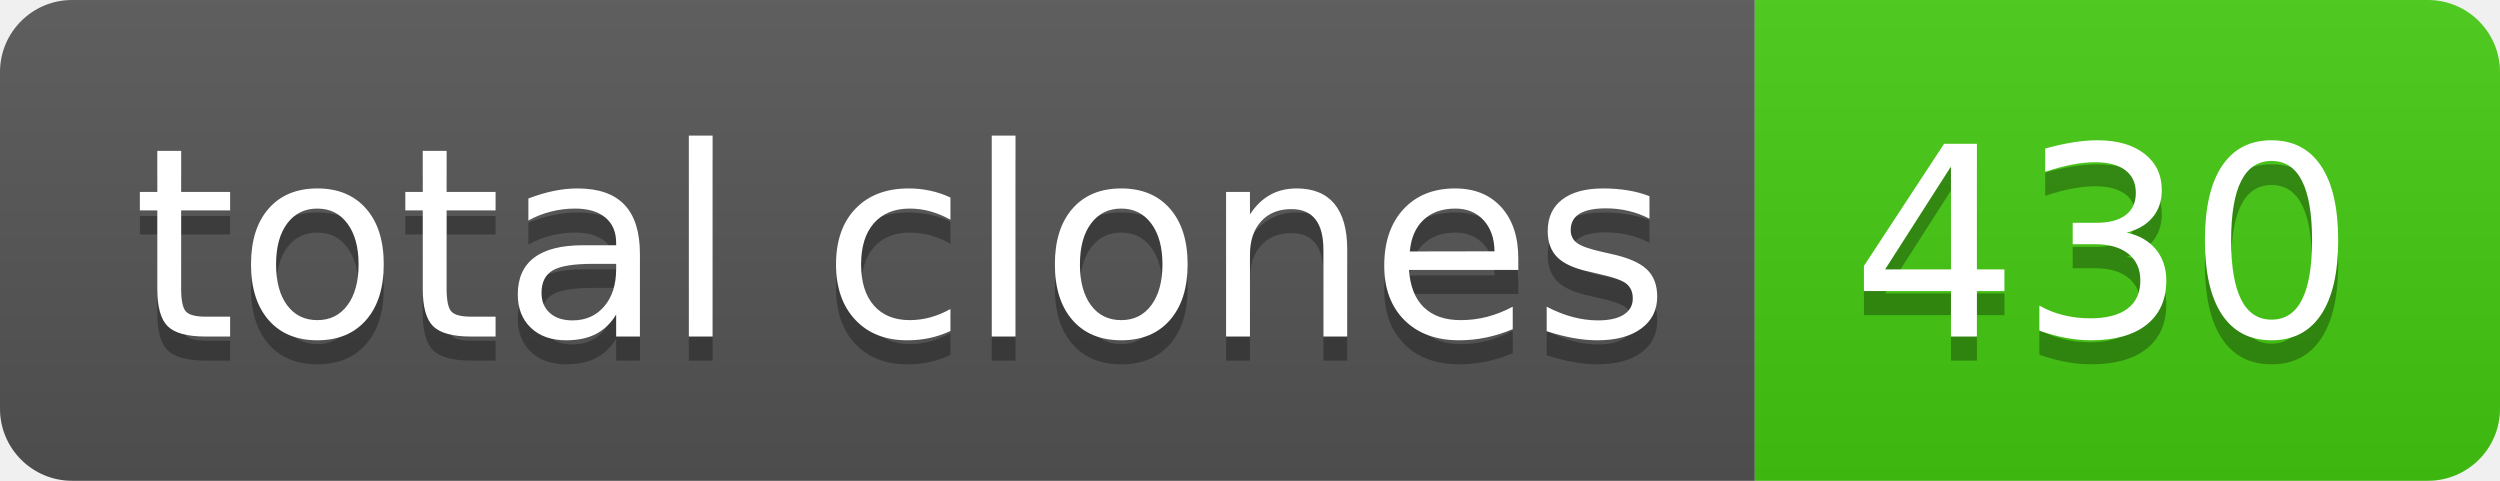
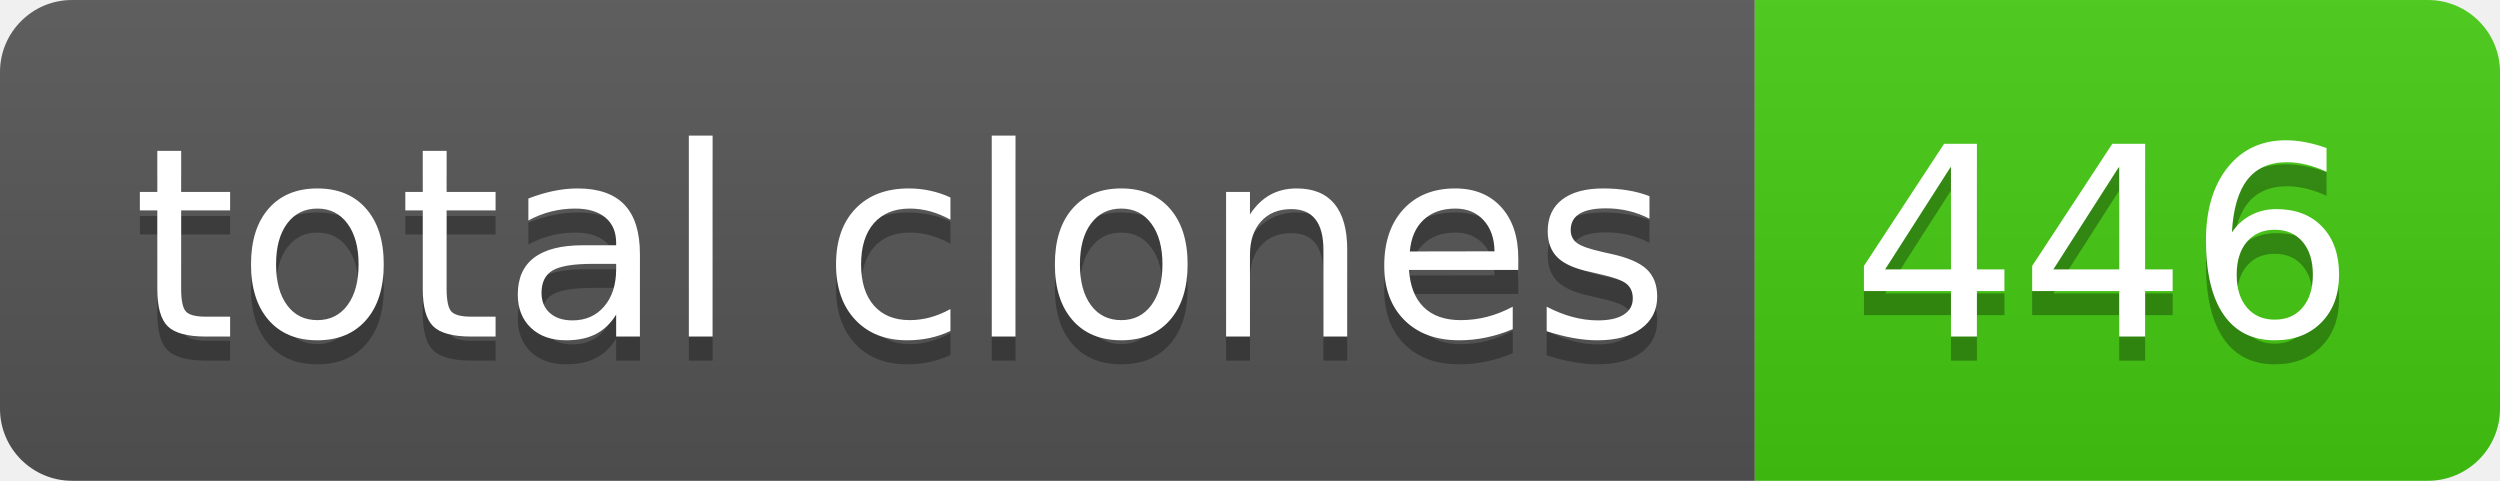
- <svg xmlns="http://www.w3.org/2000/svg" width="104" height="20" role="img" aria-label="total clones: 430">
+ <svg xmlns="http://www.w3.org/2000/svg" width="104" height="20" role="img" aria-label="total clones: 446">
  <linearGradient id="s" x2="0" y2="100%">
    <stop offset="0" stop-color="#bbb" stop-opacity=".1" />
    <stop offset="1" stop-opacity=".1" />
  </linearGradient>
  <clipPath id="r">
    <rect width="104" height="20" rx="3" fill="#fff" />
  </clipPath>
  <g clip-path="url(#r)">
    <rect width="73" height="20" fill="#555" />
    <rect x="73" width="31" height="20" fill="#4c1" />
    <rect width="104" height="20" fill="url(#s)" />
  </g>
  <g fill="#fff" text-anchor="middle" font-family="Verdana,Geneva,DejaVu Sans,sans-serif" text-rendering="geometricPrecision" font-size="110">
    <text aria-hidden="true" x="375" y="150" fill="#010101" fill-opacity=".3" transform="scale(.1)" textLength="630">total clones</text>
    <text x="375" y="140" transform="scale(.1)" fill="#fff" textLength="630">total clones</text>
-     <text aria-hidden="true" x="875" y="150" fill="#010101" fill-opacity=".3" transform="scale(.1)" textLength="210">430</text>
-     <text x="875" y="140" transform="scale(.1)" fill="#fff" textLength="210">430</text>
+     <text aria-hidden="true" x="875" y="150" fill="#010101" fill-opacity=".3" transform="scale(.1)" textLength="210">446</text>
+     <text x="875" y="140" transform="scale(.1)" fill="#fff" textLength="210">446</text>
  </g>
</svg>
